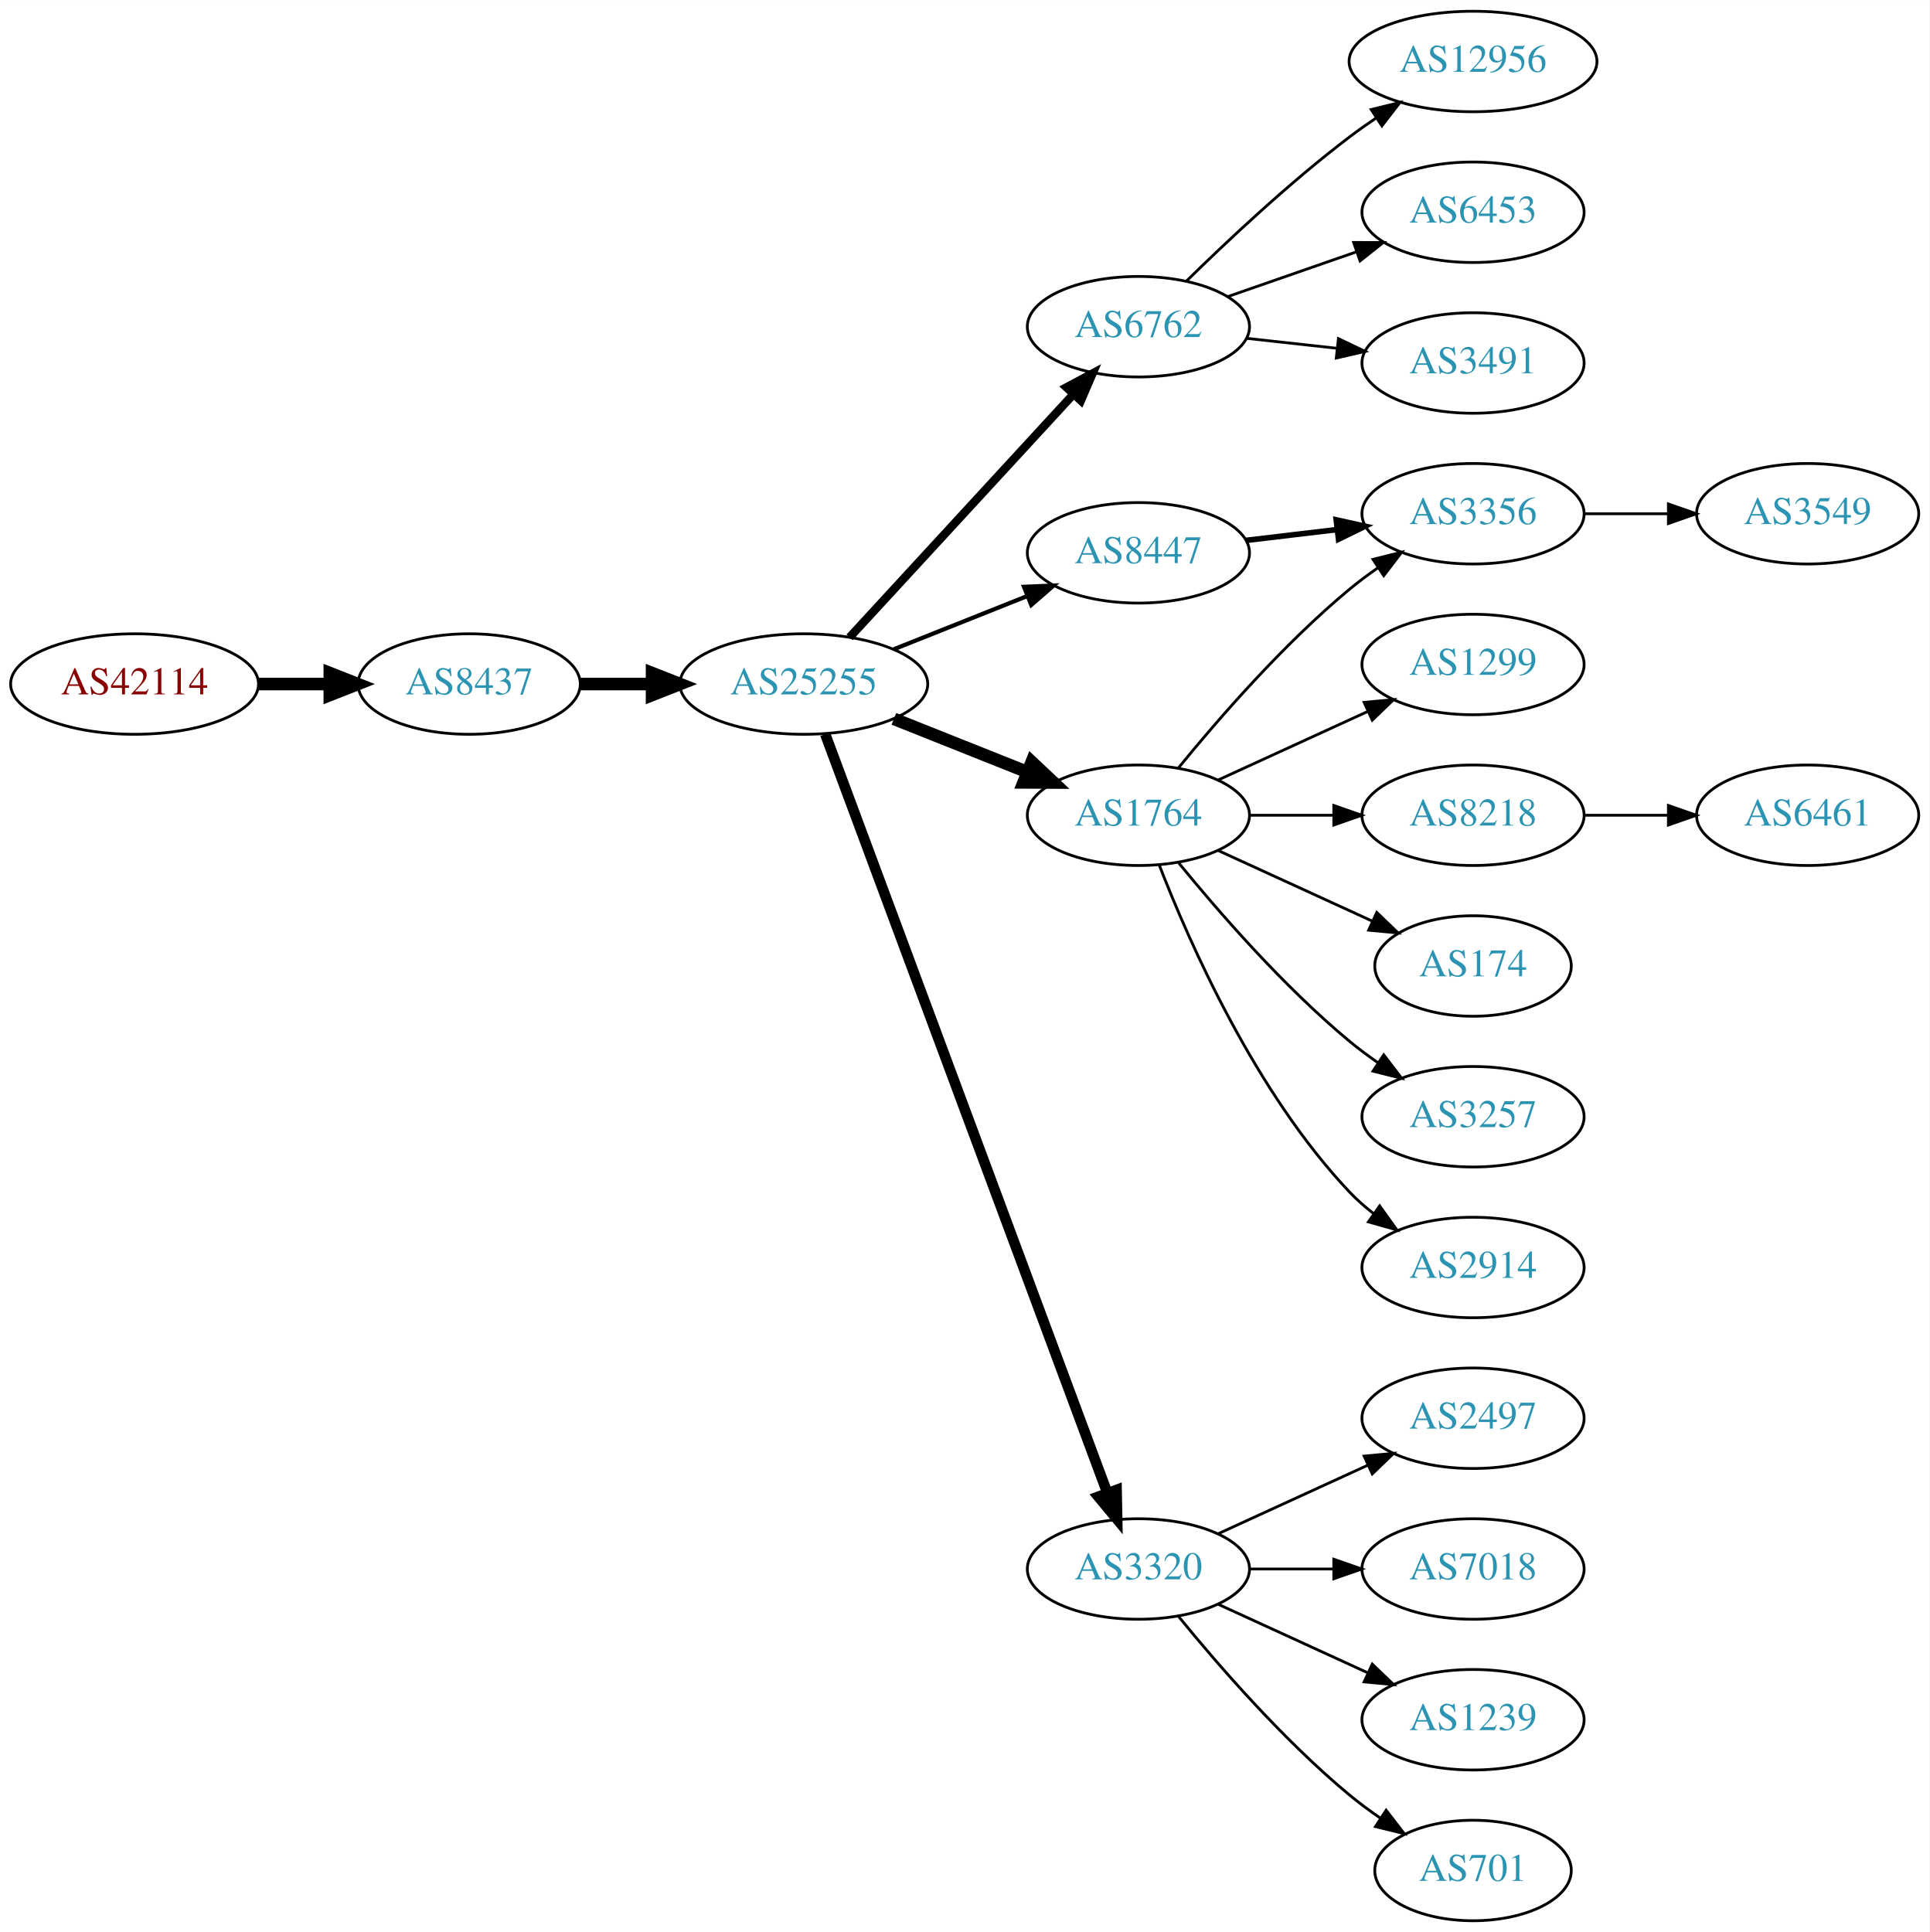
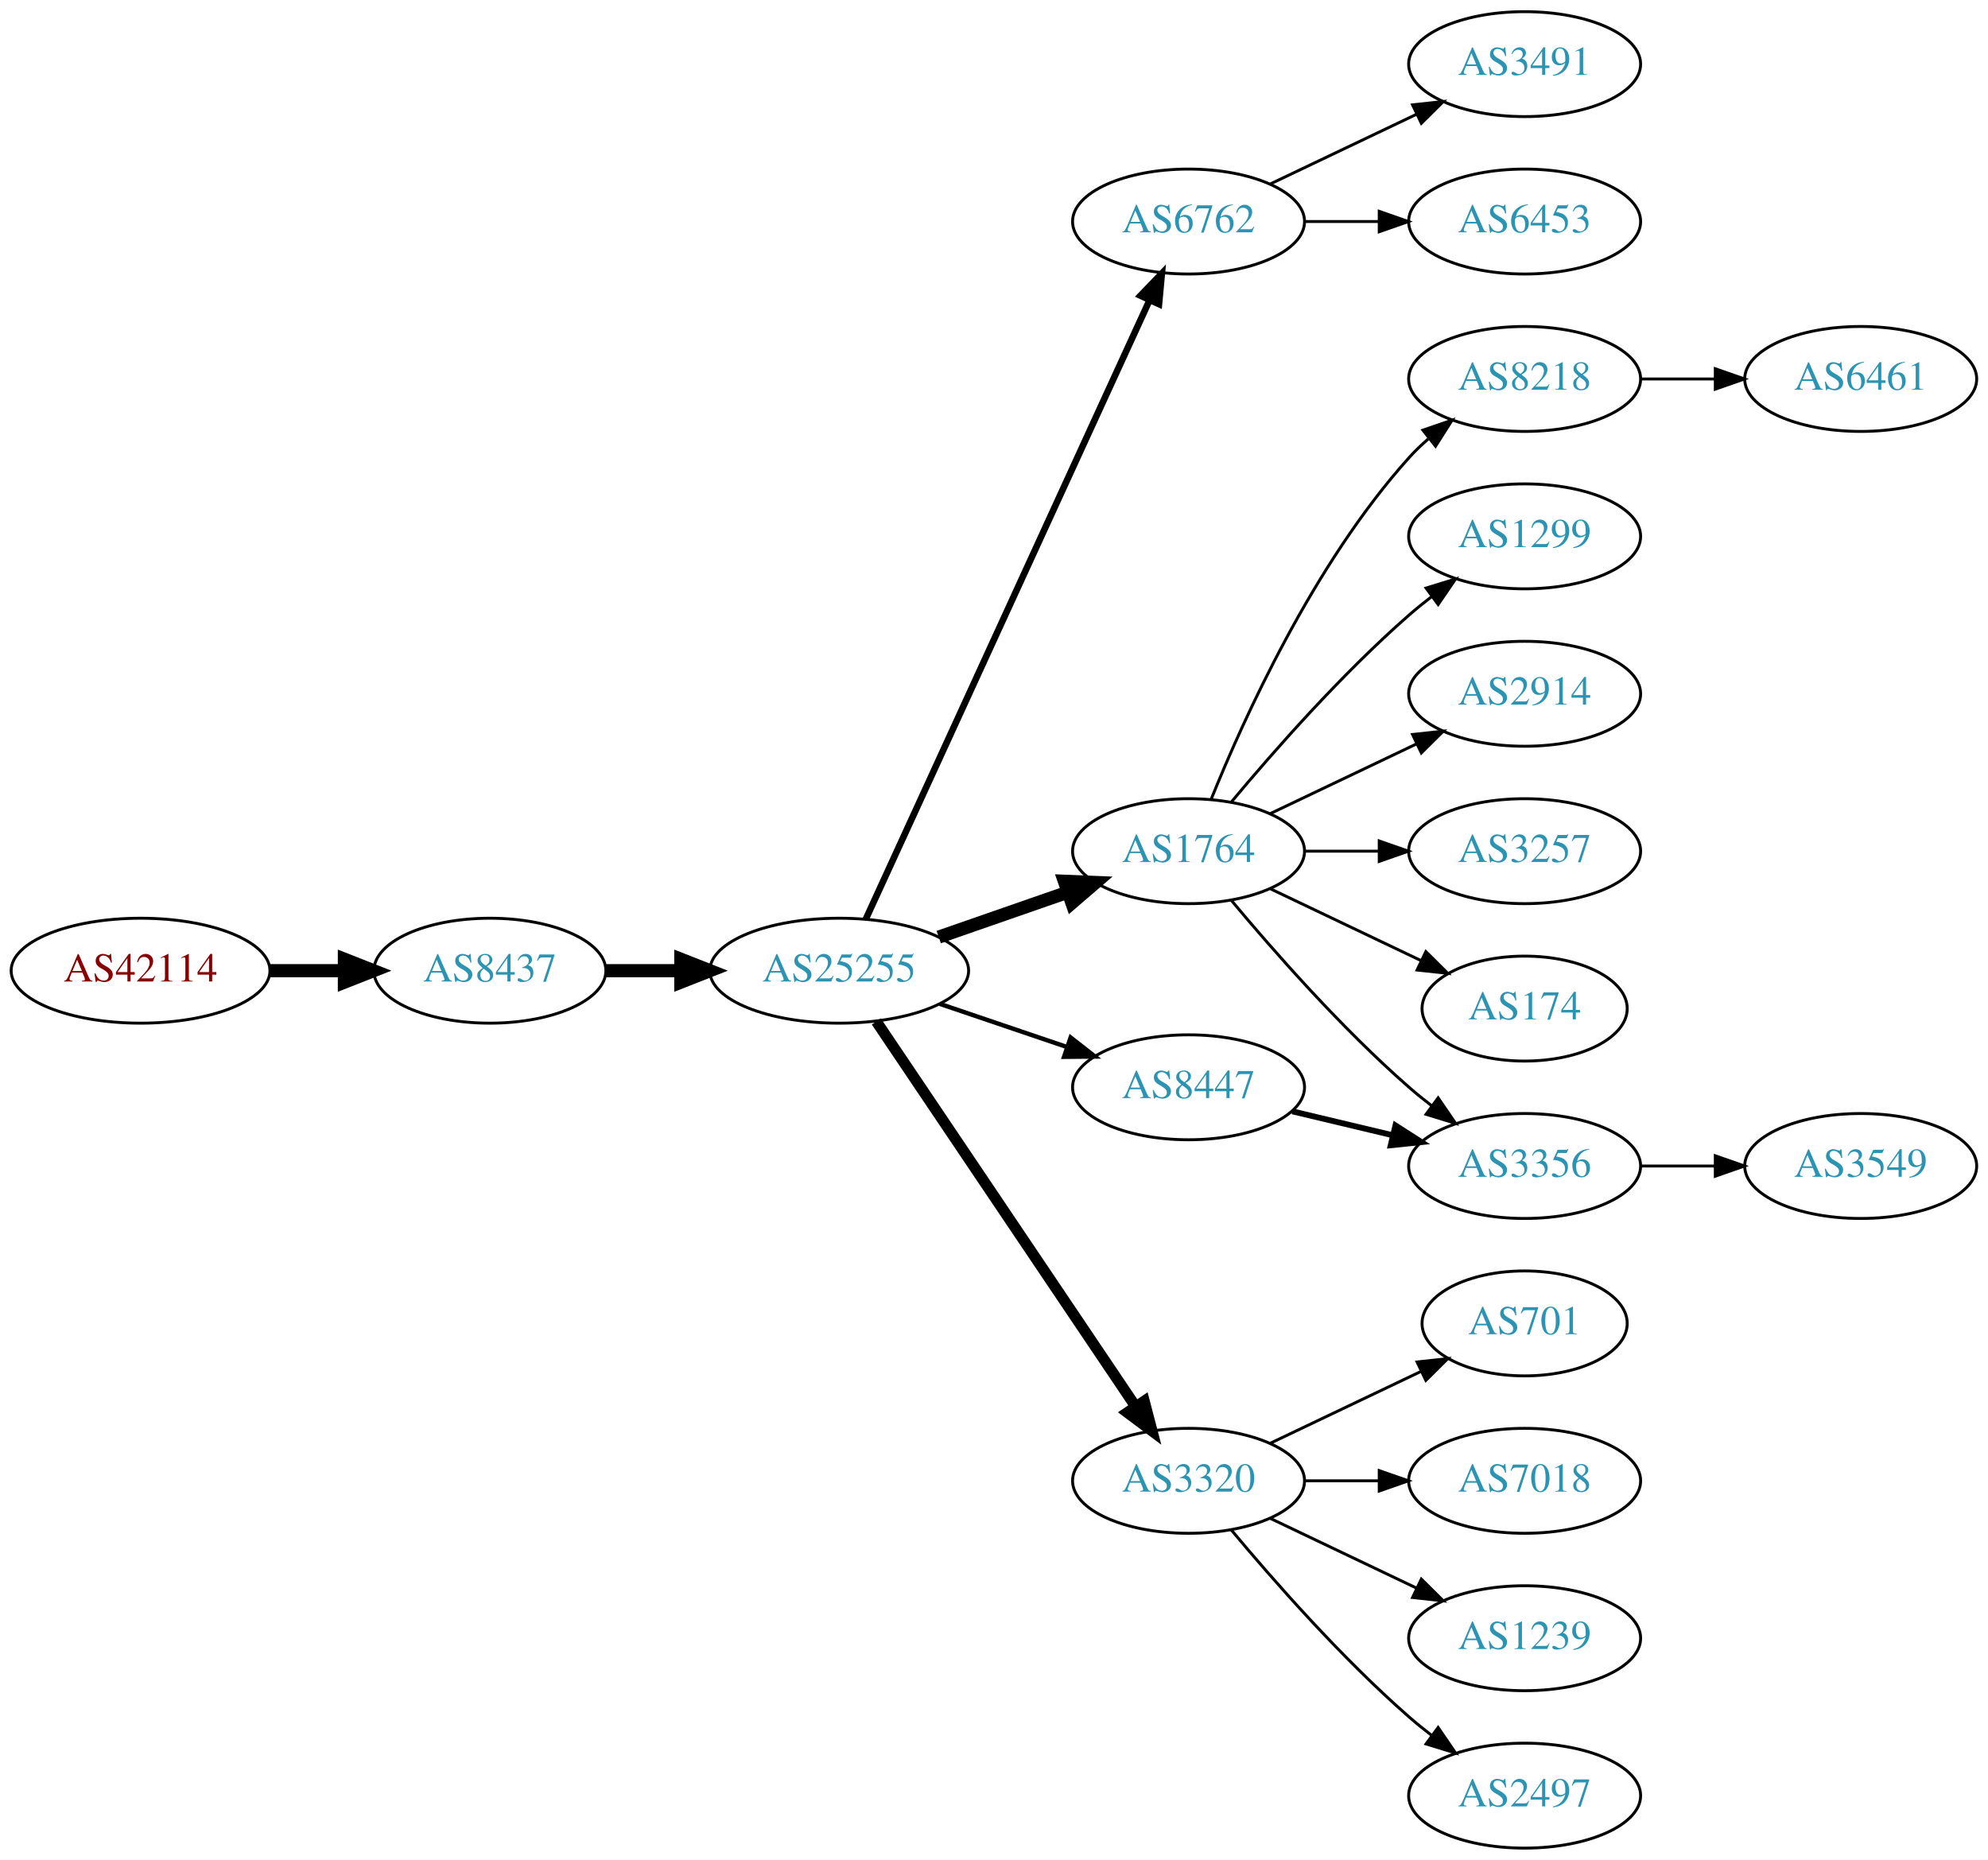
- <svg xmlns="http://www.w3.org/2000/svg" xmlns:xlink="http://www.w3.org/1999/xlink" width="691pt" height="692pt" viewBox="0.00 0.00 691.06 692.00">
-   <g id="graph0" class="graph" transform="scale(1 1) rotate(0) translate(4 688)">
-     <polygon fill="white" stroke="none" points="-4,4 -4,-688 687.055,-688 687.055,4 -4,4" />
+ <svg xmlns="http://www.w3.org/2000/svg" xmlns:xlink="http://www.w3.org/1999/xlink" width="682pt" height="638pt" viewBox="0.00 0.00 681.96 638.00">
+   <g id="graph0" class="graph" transform="scale(1 1) rotate(0) translate(4 634)">
+     <polygon fill="white" stroke="none" points="-4,4 -4,-634 677.956,-634 677.956,4 -4,4" />
    <g id="node1" class="node">
      <g id="a_node1">
        <a xlink:href="/asn/42114" xlink:title="AS42114 ~ Rettig Austria GmbH. [AT]">
-           <ellipse fill="#ffffff" stroke="black" cx="44.196" cy="-443" rx="44.393" ry="18" />
-           <text text-anchor="middle" x="44.196" y="-439.3" font-family="Times,serif" font-size="14.00" fill="#880000">AS42114</text>
+           <ellipse fill="#ffffff" stroke="black" cx="44.196" cy="-301" rx="44.393" ry="18" />
+           <text text-anchor="middle" x="44.196" y="-297.3" font-family="Times,serif" font-size="14.00" fill="#880000">AS42114</text>
        </a>
      </g>
    </g>
    <g id="node2" class="node">
      <g id="a_node2">
        <a xlink:href="/asn/8437" xlink:title="AS8437 ~ Hutchison Drei Austria GmbH [AT]">
-           <ellipse fill="#ffffff" stroke="black" cx="164.039" cy="-443" rx="39.794" ry="18" />
-           <text text-anchor="middle" x="164.039" y="-439.3" font-family="Times,serif" font-size="14.00" fill="#2c94b3">AS8437</text>
+           <ellipse fill="#ffffff" stroke="black" cx="164.039" cy="-301" rx="39.794" ry="18" />
+           <text text-anchor="middle" x="164.039" y="-297.3" font-family="Times,serif" font-size="14.00" fill="#2c94b3">AS8437</text>
        </a>
      </g>
    </g>
    <g id="edge1" class="edge">
-       <path fill="none" stroke="black" stroke-width="4.5" d="M88.407,-443C96.72,-443 105.482,-443 113.965,-443" />
-       <polygon fill="black" stroke="black" stroke-width="4.5" points="114.123,-446.938 124.123,-443 114.123,-439.063 114.123,-446.938" />
+       <path fill="none" stroke="black" stroke-width="4.5" d="M88.407,-301C96.72,-301 105.482,-301 113.965,-301" />
+       <polygon fill="black" stroke="black" stroke-width="4.5" points="114.123,-304.938 124.123,-301 114.123,-297.063 114.123,-304.938" />
    </g>
    <g id="node3" class="node">
      <g id="a_node3">
        <a xlink:href="/asn/25255" xlink:title="AS25255 ~ ==&gt; TELE2 AUSTRIA &lt;== [AT]">
-           <ellipse fill="#ffffff" stroke="black" cx="283.881" cy="-443" rx="44.393" ry="18" />
-           <text text-anchor="middle" x="283.881" y="-439.3" font-family="Times,serif" font-size="14.00" fill="#2c94b3">AS25255</text>
+           <ellipse fill="#ffffff" stroke="black" cx="283.881" cy="-301" rx="44.393" ry="18" />
+           <text text-anchor="middle" x="283.881" y="-297.3" font-family="Times,serif" font-size="14.00" fill="#2c94b3">AS25255</text>
        </a>
      </g>
    </g>
    <g id="edge2" class="edge">
-       <path fill="none" stroke="black" stroke-width="4.5" d="M203.951,-443C212.054,-443 220.729,-443 229.255,-443" />
-       <polygon fill="black" stroke="black" stroke-width="4.5" points="229.533,-446.938 239.533,-443 229.533,-439.063 229.533,-446.938" />
+       <path fill="none" stroke="black" stroke-width="4.5" d="M203.951,-301C212.054,-301 220.729,-301 229.255,-301" />
+       <polygon fill="black" stroke="black" stroke-width="4.5" points="229.533,-304.938 239.533,-301 229.533,-297.063 229.533,-304.938" />
    </g>
    <g id="node4" class="node">
      <g id="a_node4">
-         <a xlink:href="/asn/8447" xlink:title="AS8447 ~ A1 Telekom Austria AG [AT]">
-           <ellipse fill="#ffffff" stroke="black" cx="403.724" cy="-490" rx="39.794" ry="18" />
-           <text text-anchor="middle" x="403.724" y="-486.3" font-family="Times,serif" font-size="14.00" fill="#2c94b3">AS8447</text>
+         <a xlink:href="/asn/6762" xlink:title="AS6762 ~ TELECOM ITALIA SPARKLE S.p.A. [IT]">
+           <ellipse fill="#ffffff" stroke="black" cx="403.724" cy="-558" rx="39.794" ry="18" />
+           <text text-anchor="middle" x="403.724" y="-554.3" font-family="Times,serif" font-size="14.00" fill="#2c94b3">AS6762</text>
        </a>
      </g>
    </g>
    <g id="edge3" class="edge">
-       <path fill="none" stroke="black" stroke-width="1.5" d="M316.151,-455.472C330.833,-461.327 348.476,-468.364 363.994,-474.553" />
-       <polygon fill="black" stroke="black" stroke-width="1.5" points="362.751,-477.825 373.336,-478.279 365.344,-471.323 362.751,-477.825" />
+       <path fill="none" stroke="black" stroke-width="2.25" d="M292.981,-318.665C313.206,-362.772 366.03,-477.976 390.256,-530.809" />
+       <polygon fill="black" stroke="black" stroke-width="2.25" points="387.218,-532.581 394.567,-540.212 393.581,-529.663 387.218,-532.581" />
    </g>
    <g id="node5" class="node">
      <g id="a_node5">
-         <a xlink:href="/asn/6762" xlink:title="AS6762 ~ TELECOM ITALIA SPARKLE S.p.A. [IT]">
-           <ellipse fill="#ffffff" stroke="black" cx="403.724" cy="-571" rx="39.794" ry="18" />
-           <text text-anchor="middle" x="403.724" y="-567.3" font-family="Times,serif" font-size="14.00" fill="#2c94b3">AS6762</text>
+         <a xlink:href="/asn/1764" xlink:title="AS1764 ~ NEXTLAYER-AS [AT]">
+           <ellipse fill="#ffffff" stroke="black" cx="403.724" cy="-342" rx="39.794" ry="18" />
+           <text text-anchor="middle" x="403.724" y="-338.3" font-family="Times,serif" font-size="14.00" fill="#2c94b3">AS1764</text>
        </a>
      </g>
    </g>
    <g id="edge4" class="edge">
-       <path fill="none" stroke="black" stroke-width="3" d="M300.287,-459.734C320.754,-481.965 357.049,-521.388 380.485,-546.845" />
-       <polygon fill="black" stroke="black" stroke-width="3" points="377.966,-549.276 387.314,-554.262 383.116,-544.535 377.966,-549.276" />
+       <path fill="none" stroke="black" stroke-width="4.5" d="M318.021,-312.53C331.738,-317.302 347.777,-322.883 362.187,-327.896" />
+       <polygon fill="black" stroke="black" stroke-width="4.5" points="361.115,-331.692 371.853,-331.26 363.703,-324.255 361.115,-331.692" />
    </g>
    <g id="node6" class="node">
      <g id="a_node6">
-         <a xlink:href="/asn/1764" xlink:title="AS1764 ~ NEXTLAYER-AS [AT]">
-           <ellipse fill="#ffffff" stroke="black" cx="403.724" cy="-396" rx="39.794" ry="18" />
-           <text text-anchor="middle" x="403.724" y="-392.3" font-family="Times,serif" font-size="14.00" fill="#2c94b3">AS1764</text>
-         </a>
-       </g>
-     </g>
-     <g id="edge5" class="edge">
-       <path fill="none" stroke="black" stroke-width="4.5" d="M316.151,-430.528C330.833,-424.673 348.476,-417.636 363.994,-411.447" />
-       <polygon fill="black" stroke="black" stroke-width="4.5" points="365.506,-415.083 373.336,-407.721 362.589,-407.768 365.506,-415.083" />
-     </g>
-     <g id="node7" class="node">
-       <g id="a_node7">
        <a xlink:href="/asn/3320" xlink:title="AS3320 ~ DTAG [DE]">
          <ellipse fill="#ffffff" stroke="black" cx="403.724" cy="-126" rx="39.794" ry="18" />
          <text text-anchor="middle" x="403.724" y="-122.3" font-family="Times,serif" font-size="14.00" fill="#2c94b3">AS3320</text>
        </a>
      </g>
    </g>
+     <g id="edge5" class="edge">
+       <path fill="none" stroke="black" stroke-width="3.75" d="M296.611,-283.581C317.488,-252.578 361.176,-187.699 385.48,-151.608" />
+       <polygon fill="black" stroke="black" stroke-width="3.75" points="388.533,-153.341 391.215,-143.091 382.726,-149.431 388.533,-153.341" />
+     </g>
+     <g id="node7" class="node">
+       <g id="a_node7">
+         <a xlink:href="/asn/8447" xlink:title="AS8447 ~ A1 Telekom Austria AG [AT]">
+           <ellipse fill="#ffffff" stroke="black" cx="403.724" cy="-261" rx="39.794" ry="18" />
+           <text text-anchor="middle" x="403.724" y="-257.3" font-family="Times,serif" font-size="14.00" fill="#2c94b3">AS8447</text>
+         </a>
+       </g>
+     </g>
    <g id="edge6" class="edge">
-       <path fill="none" stroke="black" stroke-width="3.75" d="M291.555,-425.048C311.202,-372.195 368.936,-216.89 392.516,-153.46" />
-       <polygon fill="black" stroke="black" stroke-width="3.75" points="395.92,-154.348 396.124,-143.755 389.358,-151.908 395.92,-154.348" />
+       <path fill="none" stroke="black" stroke-width="1.5" d="M318.335,-289.645C331.936,-285.028 347.778,-279.651 362.039,-274.81" />
+       <polygon fill="black" stroke="black" stroke-width="1.5" points="363.268,-278.089 371.613,-271.56 361.018,-271.46 363.268,-278.089" />
+     </g>
+     <g id="node20" class="node">
+       <g id="a_node20">
+         <a xlink:href="/asn/3491" xlink:title="AS3491 ~ PCCW Global, Inc. [US]">
+           <ellipse fill="#ffffff" stroke="black" cx="519.017" cy="-612" rx="39.794" ry="18" />
+           <text text-anchor="middle" x="519.017" y="-608.3" font-family="Times,serif" font-size="14.00" fill="#2c94b3">AS3491</text>
+         </a>
+       </g>
+     </g>
+     <g id="edge20" class="edge">
+       <path fill="none" stroke="black" d="M431.86,-570.934C446.854,-578.081 465.675,-587.052 481.898,-594.785" />
+       <polygon fill="black" stroke="black" points="480.569,-598.028 491.102,-599.171 483.581,-591.709 480.569,-598.028" />
+     </g>
+     <g id="node21" class="node">
+       <g id="a_node21">
+         <a xlink:href="/asn/6453" xlink:title="AS6453 ~ TATA COMMUNICATIONS (AMERICA) INC [US]">
+           <ellipse fill="#ffffff" stroke="black" cx="519.017" cy="-558" rx="39.794" ry="18" />
+           <text text-anchor="middle" x="519.017" y="-554.3" font-family="Times,serif" font-size="14.00" fill="#2c94b3">AS6453</text>
+         </a>
+       </g>
+     </g>
+     <g id="edge21" class="edge">
+       <path fill="none" stroke="black" d="M443.396,-558C451.599,-558 460.363,-558 468.895,-558" />
+       <polygon fill="black" stroke="black" points="469.134,-561.5 479.134,-558 469.134,-554.5 469.134,-561.5" />
    </g>
    <g id="node8" class="node">
      <g id="a_node8">
-         <a xlink:href="/asn/3356" xlink:title="AS3356 ~ Level 3 Parent, LLC [US]">
-           <ellipse fill="#ffffff" stroke="black" cx="523.566" cy="-504" rx="39.794" ry="18" />
-           <text text-anchor="middle" x="523.566" y="-500.3" font-family="Times,serif" font-size="14.00" fill="#2c94b3">AS3356</text>
+         <a xlink:href="/asn/8218" xlink:title="AS8218 ~ legacy Neotelecoms [FR]">
+           <ellipse fill="#ffffff" stroke="black" cx="519.017" cy="-504" rx="39.794" ry="18" />
+           <text text-anchor="middle" x="519.017" y="-500.3" font-family="Times,serif" font-size="14.00" fill="#2c94b3">AS8218</text>
        </a>
      </g>
    </g>
    <g id="edge7" class="edge">
-       <path fill="none" stroke="black" stroke-width="2" d="M442.334,-494.468C452.645,-495.693 463.962,-497.038 474.763,-498.321" />
-       <polygon fill="black" stroke="black" stroke-width="2" points="474.566,-501.822 484.909,-499.526 475.392,-494.871 474.566,-501.822" />
+       <path fill="none" stroke="black" d="M411.472,-359.787C422.523,-387.243 446.576,-440.578 479.37,-477 481.373,-479.224 483.591,-481.363 485.924,-483.397" />
+       <polygon fill="black" stroke="black" points="484.122,-486.433 494.143,-489.873 488.454,-480.935 484.122,-486.433" />
+     </g>
+     <g id="node9" class="node">
+       <g id="a_node9">
+         <a xlink:href="/asn/1299" xlink:title="AS1299 ~ Telia Carrier [EU]">
+           <ellipse fill="#ffffff" stroke="black" cx="519.017" cy="-450" rx="39.794" ry="18" />
+           <text text-anchor="middle" x="519.017" y="-446.3" font-family="Times,serif" font-size="14.00" fill="#2c94b3">AS1299</text>
+         </a>
+       </g>
+     </g>
+     <g id="edge8" class="edge">
+       <path fill="none" stroke="black" d="M418.354,-358.817C432.636,-375.929 456.183,-402.745 479.37,-423 481.836,-425.154 484.475,-427.294 487.172,-429.372" />
+       <polygon fill="black" stroke="black" points="485.197,-432.264 495.326,-435.37 489.345,-426.625 485.197,-432.264" />
    </g>
    <g id="node10" class="node">
      <g id="a_node10">
-         <a xlink:href="/asn/6453" xlink:title="AS6453 ~ TATA COMMUNICATIONS (AMERICA) INC [US]">
-           <ellipse fill="#ffffff" stroke="black" cx="523.566" cy="-612" rx="39.794" ry="18" />
-           <text text-anchor="middle" x="523.566" y="-608.3" font-family="Times,serif" font-size="14.00" fill="#2c94b3">AS6453</text>
+         <a xlink:href="/asn/2914" xlink:title="AS2914 ~ NTT America, Inc. [US]">
+           <ellipse fill="#ffffff" stroke="black" cx="519.017" cy="-396" rx="39.794" ry="18" />
+           <text text-anchor="middle" x="519.017" y="-392.3" font-family="Times,serif" font-size="14.00" fill="#2c94b3">AS2914</text>
        </a>
      </g>
    </g>
    <g id="edge9" class="edge">
-       <path fill="none" stroke="black" d="M435.686,-581.772C449.782,-586.677 466.659,-592.548 481.772,-597.807" />
-       <polygon fill="black" stroke="black" points="480.807,-601.177 491.402,-601.157 483.108,-594.566 480.807,-601.177" />
+       <path fill="none" stroke="black" d="M431.86,-354.934C446.854,-362.081 465.675,-371.052 481.898,-378.785" />
+       <polygon fill="black" stroke="black" points="480.569,-382.028 491.102,-383.171 483.581,-375.709 480.569,-382.028" />
    </g>
    <g id="node11" class="node">
      <g id="a_node11">
-         <a xlink:href="/asn/3491" xlink:title="AS3491 ~ PCCW Global, Inc. [US]">
-           <ellipse fill="#ffffff" stroke="black" cx="523.566" cy="-558" rx="39.794" ry="18" />
-           <text text-anchor="middle" x="523.566" y="-554.3" font-family="Times,serif" font-size="14.00" fill="#2c94b3">AS3491</text>
+         <a xlink:href="/asn/3257" xlink:title="AS3257 ~ GTT [DE]">
+           <ellipse fill="#ffffff" stroke="black" cx="519.017" cy="-342" rx="39.794" ry="18" />
+           <text text-anchor="middle" x="519.017" y="-338.3" font-family="Times,serif" font-size="14.00" fill="#2c94b3">AS3257</text>
        </a>
      </g>
    </g>
    <g id="edge10" class="edge">
-       <path fill="none" stroke="black" d="M442.334,-566.851C452.645,-565.713 463.962,-564.465 474.763,-563.274" />
-       <polygon fill="black" stroke="black" points="475.353,-566.73 484.909,-562.154 474.586,-559.772 475.353,-566.73" />
+       <path fill="none" stroke="black" d="M443.396,-342C451.599,-342 460.363,-342 468.895,-342" />
+       <polygon fill="black" stroke="black" points="469.134,-345.5 479.134,-342 469.134,-338.5 469.134,-345.5" />
    </g>
    <g id="node12" class="node">
      <g id="a_node12">
-         <a xlink:href="/asn/12956" xlink:title="AS12956 ~ TELXIUS [ES]">
-           <ellipse fill="#ffffff" stroke="black" cx="523.566" cy="-666" rx="44.393" ry="18" />
-           <text text-anchor="middle" x="523.566" y="-662.3" font-family="Times,serif" font-size="14.00" fill="#2c94b3">AS12956</text>
+         <a xlink:href="/asn/174" xlink:title="AS174 ~ Cogent Communications [US]">
+           <ellipse fill="#ffffff" stroke="black" cx="519.017" cy="-288" rx="35.194" ry="18" />
+           <text text-anchor="middle" x="519.017" y="-284.3" font-family="Times,serif" font-size="14.00" fill="#2c94b3">AS174</text>
        </a>
      </g>
    </g>
    <g id="edge11" class="edge">
-       <path fill="none" stroke="black" d="M420.872,-587.296C435.509,-601.671 457.997,-622.795 479.37,-639 482.365,-641.271 485.556,-643.532 488.796,-645.724" />
-       <polygon fill="black" stroke="black" points="487.095,-648.793 497.383,-651.323 490.918,-642.929 487.095,-648.793" />
-     </g>
-     <g id="edge15" class="edge">
-       <path fill="none" stroke="black" d="M418.143,-413.065C432.257,-430.375 455.672,-457.345 479.37,-477 482.587,-479.668 486.087,-482.27 489.658,-484.741" />
-       <polygon fill="black" stroke="black" points="487.735,-487.666 498.014,-490.236 491.581,-481.817 487.735,-487.666" />
+       <path fill="none" stroke="black" d="M431.86,-329.066C447.292,-321.71 466.778,-312.423 483.313,-304.541" />
+       <polygon fill="black" stroke="black" points="485.133,-307.551 492.654,-300.089 482.121,-301.232 485.133,-307.551" />
    </g>
    <g id="node13" class="node">
      <g id="a_node13">
-         <a xlink:href="/asn/3257" xlink:title="AS3257 ~ GTT [DE]">
-           <ellipse fill="#ffffff" stroke="black" cx="523.566" cy="-288" rx="39.794" ry="18" />
-           <text text-anchor="middle" x="523.566" y="-284.3" font-family="Times,serif" font-size="14.00" fill="#2c94b3">AS3257</text>
+         <a xlink:href="/asn/3356" xlink:title="AS3356 ~ Level 3 Parent, LLC [US]">
+           <ellipse fill="#ffffff" stroke="black" cx="519.017" cy="-234" rx="39.794" ry="18" />
+           <text text-anchor="middle" x="519.017" y="-230.3" font-family="Times,serif" font-size="14.00" fill="#2c94b3">AS3356</text>
        </a>
      </g>
    </g>
    <g id="edge12" class="edge">
-       <path fill="none" stroke="black" d="M418.143,-378.935C432.257,-361.625 455.672,-334.655 479.37,-315 482.587,-312.332 486.087,-309.73 489.658,-307.259" />
-       <polygon fill="black" stroke="black" points="491.581,-310.183 498.014,-301.764 487.735,-304.334 491.581,-310.183" />
+       <path fill="none" stroke="black" d="M418.354,-325.183C432.636,-308.071 456.183,-281.255 479.37,-261 481.836,-258.846 484.475,-256.706 487.172,-254.628" />
+       <polygon fill="black" stroke="black" points="489.345,-257.375 495.326,-248.63 485.197,-251.736 489.345,-257.375" />
+     </g>
+     <g id="node15" class="node">
+       <g id="a_node15">
+         <a xlink:href="/asn/701" xlink:title="AS701 ~ UUNET [US]">
+           <ellipse fill="#ffffff" stroke="black" cx="519.017" cy="-180" rx="35.194" ry="18" />
+           <text text-anchor="middle" x="519.017" y="-176.3" font-family="Times,serif" font-size="14.00" fill="#2c94b3">AS701</text>
+         </a>
+       </g>
+     </g>
+     <g id="edge14" class="edge">
+       <path fill="none" stroke="black" d="M431.86,-138.934C447.292,-146.29 466.778,-155.577 483.313,-163.459" />
+       <polygon fill="black" stroke="black" points="482.121,-166.768 492.654,-167.911 485.133,-160.449 482.121,-166.768" />
+     </g>
+     <g id="node16" class="node">
+       <g id="a_node16">
+         <a xlink:href="/asn/7018" xlink:title="AS7018 ~ AT&amp;T Services, Inc. [US]">
+           <ellipse fill="#ffffff" stroke="black" cx="519.017" cy="-126" rx="39.794" ry="18" />
+           <text text-anchor="middle" x="519.017" y="-122.3" font-family="Times,serif" font-size="14.00" fill="#2c94b3">AS7018</text>
+         </a>
+       </g>
+     </g>
+     <g id="edge15" class="edge">
+       <path fill="none" stroke="black" d="M443.396,-126C451.599,-126 460.363,-126 468.895,-126" />
+       <polygon fill="black" stroke="black" points="469.134,-129.5 479.134,-126 469.134,-122.5 469.134,-129.5" />
+     </g>
+     <g id="node17" class="node">
+       <g id="a_node17">
+         <a xlink:href="/asn/1239" xlink:title="AS1239 ~ Sprint [US]">
+           <ellipse fill="#ffffff" stroke="black" cx="519.017" cy="-72" rx="39.794" ry="18" />
+           <text text-anchor="middle" x="519.017" y="-68.3" font-family="Times,serif" font-size="14.00" fill="#2c94b3">AS1239</text>
+         </a>
+       </g>
+     </g>
+     <g id="edge16" class="edge">
+       <path fill="none" stroke="black" d="M431.86,-113.066C446.854,-105.919 465.675,-96.948 481.898,-89.215" />
+       <polygon fill="black" stroke="black" points="483.581,-92.291 491.102,-84.829 480.569,-85.972 483.581,-92.291" />
+     </g>
+     <g id="node18" class="node">
+       <g id="a_node18">
+         <a xlink:href="/asn/2497" xlink:title="AS2497 ~ Internet Initiative Japan Inc. [JP]">
+           <ellipse fill="#ffffff" stroke="black" cx="519.017" cy="-18" rx="39.794" ry="18" />
+           <text text-anchor="middle" x="519.017" y="-14.3" font-family="Times,serif" font-size="14.00" fill="#2c94b3">AS2497</text>
+         </a>
+       </g>
+     </g>
+     <g id="edge17" class="edge">
+       <path fill="none" stroke="black" d="M418.354,-109.183C432.636,-92.071 456.183,-65.255 479.37,-45 481.836,-42.846 484.475,-40.706 487.172,-38.628" />
+       <polygon fill="black" stroke="black" points="489.345,-41.375 495.326,-32.63 485.197,-35.736 489.345,-41.375" />
+     </g>
+     <g id="edge18" class="edge">
+       <path fill="none" stroke="black" stroke-width="2" d="M439.331,-252.752C450.202,-250.162 462.357,-247.265 473.799,-244.538" />
+       <polygon fill="black" stroke="black" stroke-width="2" points="474.705,-247.92 483.621,-242.197 473.082,-241.111 474.705,-247.92" />
    </g>
    <g id="node14" class="node">
      <g id="a_node14">
-         <a xlink:href="/asn/2914" xlink:title="AS2914 ~ NTT America, Inc. [US]">
-           <ellipse fill="#ffffff" stroke="black" cx="523.566" cy="-234" rx="39.794" ry="18" />
-           <text text-anchor="middle" x="523.566" y="-230.3" font-family="Times,serif" font-size="14.00" fill="#2c94b3">AS2914</text>
+         <a xlink:href="/asn/6461" xlink:title="AS6461 ~ Zayo Bandwidth [US]">
+           <ellipse fill="#ffffff" stroke="black" cx="634.31" cy="-504" rx="39.794" ry="18" />
+           <text text-anchor="middle" x="634.31" y="-500.3" font-family="Times,serif" font-size="14.00" fill="#2c94b3">AS6461</text>
        </a>
      </g>
    </g>
    <g id="edge13" class="edge">
-       <path fill="none" stroke="black" d="M411.247,-378.006C421.997,-350.272 445.655,-296.571 479.37,-261 481.956,-258.272 484.874,-255.706 487.942,-253.323" />
-       <polygon fill="black" stroke="black" points="490.12,-256.07 496.29,-247.457 486.096,-250.342 490.12,-256.07" />
-     </g>
-     <g id="node15" class="node">
-       <g id="a_node15">
-         <a xlink:href="/asn/1299" xlink:title="AS1299 ~ Telia Carrier [EU]">
-           <ellipse fill="#ffffff" stroke="black" cx="523.566" cy="-450" rx="39.794" ry="18" />
-           <text text-anchor="middle" x="523.566" y="-446.3" font-family="Times,serif" font-size="14.00" fill="#2c94b3">AS1299</text>
-         </a>
-       </g>
-     </g>
-     <g id="edge14" class="edge">
-       <path fill="none" stroke="black" d="M432.353,-408.661C448.31,-415.973 468.58,-425.261 485.863,-433.181" />
-       <polygon fill="black" stroke="black" points="484.562,-436.435 495.111,-437.419 487.478,-430.071 484.562,-436.435" />
-     </g>
-     <g id="node16" class="node">
-       <g id="a_node16">
-         <a xlink:href="/asn/8218" xlink:title="AS8218 ~ legacy Neotelecoms [FR]">
-           <ellipse fill="#ffffff" stroke="black" cx="523.566" cy="-396" rx="39.794" ry="18" />
-           <text text-anchor="middle" x="523.566" y="-392.3" font-family="Times,serif" font-size="14.00" fill="#2c94b3">AS8218</text>
-         </a>
-       </g>
-     </g>
-     <g id="edge16" class="edge">
-       <path fill="none" stroke="black" d="M443.636,-396C453.19,-396 463.539,-396 473.502,-396" />
-       <polygon fill="black" stroke="black" points="473.695,-399.5 483.695,-396 473.694,-392.5 473.695,-399.5" />
-     </g>
-     <g id="node17" class="node">
-       <g id="a_node17">
-         <a xlink:href="/asn/174" xlink:title="AS174 ~ Cogent Communications [US]">
-           <ellipse fill="#ffffff" stroke="black" cx="523.566" cy="-342" rx="35.194" ry="18" />
-           <text text-anchor="middle" x="523.566" y="-338.3" font-family="Times,serif" font-size="14.00" fill="#2c94b3">AS174</text>
-         </a>
-       </g>
-     </g>
-     <g id="edge17" class="edge">
-       <path fill="none" stroke="black" d="M432.353,-383.339C448.769,-375.817 469.75,-366.202 487.347,-358.139" />
-       <polygon fill="black" stroke="black" points="489.092,-361.189 496.725,-353.842 486.176,-354.826 489.092,-361.189" />
-     </g>
-     <g id="node18" class="node">
-       <g id="a_node18">
-         <a xlink:href="/asn/7018" xlink:title="AS7018 ~ AT&amp;T Services, Inc. [US]">
-           <ellipse fill="#ffffff" stroke="black" cx="523.566" cy="-126" rx="39.794" ry="18" />
-           <text text-anchor="middle" x="523.566" y="-122.3" font-family="Times,serif" font-size="14.00" fill="#2c94b3">AS7018</text>
-         </a>
-       </g>
-     </g>
-     <g id="edge18" class="edge">
-       <path fill="none" stroke="black" d="M443.636,-126C453.19,-126 463.539,-126 473.502,-126" />
-       <polygon fill="black" stroke="black" points="473.695,-129.5 483.695,-126 473.694,-122.5 473.695,-129.5" />
+       <path fill="none" stroke="black" d="M558.689,-504C566.892,-504 575.656,-504 584.188,-504" />
+       <polygon fill="black" stroke="black" points="584.427,-507.5 594.427,-504 584.427,-500.5 584.427,-507.5" />
    </g>
    <g id="node19" class="node">
      <g id="a_node19">
-         <a xlink:href="/asn/1239" xlink:title="AS1239 ~ Sprint [US]">
-           <ellipse fill="#ffffff" stroke="black" cx="523.566" cy="-72" rx="39.794" ry="18" />
-           <text text-anchor="middle" x="523.566" y="-68.3" font-family="Times,serif" font-size="14.00" fill="#2c94b3">AS1239</text>
+         <a xlink:href="/asn/3549" xlink:title="AS3549 ~ Level 3 Parent, LLC [US]">
+           <ellipse fill="#ffffff" stroke="black" cx="634.31" cy="-234" rx="39.794" ry="18" />
+           <text text-anchor="middle" x="634.31" y="-230.3" font-family="Times,serif" font-size="14.00" fill="#2c94b3">AS3549</text>
        </a>
      </g>
    </g>
    <g id="edge19" class="edge">
-       <path fill="none" stroke="black" d="M432.353,-113.339C448.31,-106.027 468.58,-96.739 485.863,-88.819" />
-       <polygon fill="black" stroke="black" points="487.478,-91.929 495.111,-84.581 484.562,-85.565 487.478,-91.929" />
-     </g>
-     <g id="node20" class="node">
-       <g id="a_node20">
-         <a xlink:href="/asn/701" xlink:title="AS701 ~ UUNET [US]">
-           <ellipse fill="#ffffff" stroke="black" cx="523.566" cy="-18" rx="35.194" ry="18" />
-           <text text-anchor="middle" x="523.566" y="-14.3" font-family="Times,serif" font-size="14.00" fill="#2c94b3">AS701</text>
-         </a>
-       </g>
-     </g>
-     <g id="edge20" class="edge">
-       <path fill="none" stroke="black" d="M418.143,-108.935C432.257,-91.625 455.672,-64.655 479.37,-45 482.833,-42.128 486.626,-39.331 490.48,-36.692" />
-       <polygon fill="black" stroke="black" points="492.442,-39.592 498.913,-31.203 488.623,-33.725 492.442,-39.592" />
-     </g>
-     <g id="node21" class="node">
-       <g id="a_node21">
-         <a xlink:href="/asn/2497" xlink:title="AS2497 ~ Internet Initiative Japan Inc. [JP]">
-           <ellipse fill="#ffffff" stroke="black" cx="523.566" cy="-180" rx="39.794" ry="18" />
-           <text text-anchor="middle" x="523.566" y="-176.3" font-family="Times,serif" font-size="14.00" fill="#2c94b3">AS2497</text>
-         </a>
-       </g>
-     </g>
-     <g id="edge21" class="edge">
-       <path fill="none" stroke="black" d="M432.353,-138.661C448.31,-145.973 468.58,-155.261 485.863,-163.181" />
-       <polygon fill="black" stroke="black" points="484.562,-166.435 495.111,-167.419 487.478,-160.071 484.562,-166.435" />
-     </g>
-     <g id="node9" class="node">
-       <g id="a_node9">
-         <a xlink:href="/asn/3549" xlink:title="AS3549 ~ Level 3 Parent, LLC [US]">
-           <ellipse fill="#ffffff" stroke="black" cx="643.409" cy="-504" rx="39.794" ry="18" />
-           <text text-anchor="middle" x="643.409" y="-500.3" font-family="Times,serif" font-size="14.00" fill="#2c94b3">AS3549</text>
-         </a>
-       </g>
-     </g>
-     <g id="edge8" class="edge">
-       <path fill="none" stroke="black" d="M563.479,-504C573.032,-504 583.382,-504 593.345,-504" />
-       <polygon fill="black" stroke="black" points="593.537,-507.5 603.537,-504 593.537,-500.5 593.537,-507.5" />
-     </g>
-     <g id="node22" class="node">
-       <g id="a_node22">
-         <a xlink:href="/asn/6461" xlink:title="AS6461 ~ Zayo Bandwidth [US]">
-           <ellipse fill="#ffffff" stroke="black" cx="643.409" cy="-396" rx="39.794" ry="18" />
-           <text text-anchor="middle" x="643.409" y="-392.3" font-family="Times,serif" font-size="14.00" fill="#2c94b3">AS6461</text>
-         </a>
-       </g>
-     </g>
-     <g id="edge22" class="edge">
-       <path fill="none" stroke="black" d="M563.479,-396C573.032,-396 583.382,-396 593.345,-396" />
-       <polygon fill="black" stroke="black" points="593.537,-399.5 603.537,-396 593.537,-392.5 593.537,-399.5" />
+       <path fill="none" stroke="black" d="M558.689,-234C566.892,-234 575.656,-234 584.188,-234" />
+       <polygon fill="black" stroke="black" points="584.427,-237.5 594.427,-234 584.427,-230.5 584.427,-237.5" />
    </g>
  </g>
</svg>
